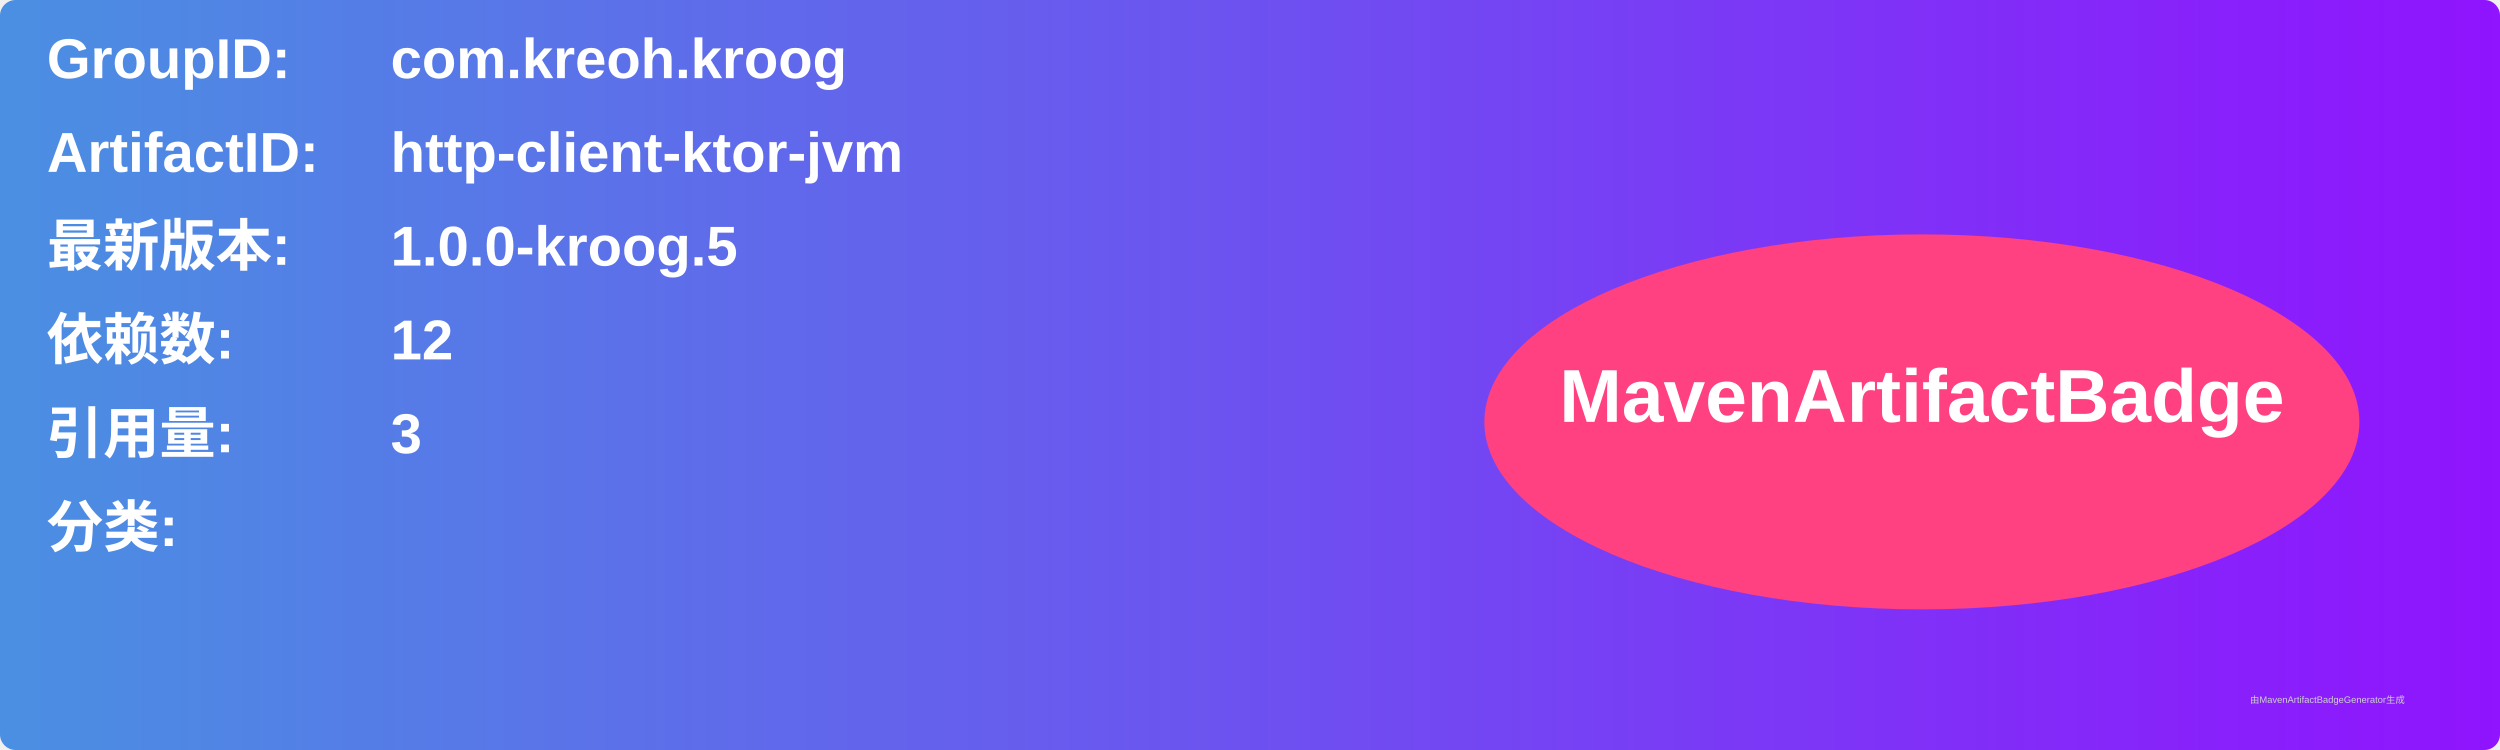
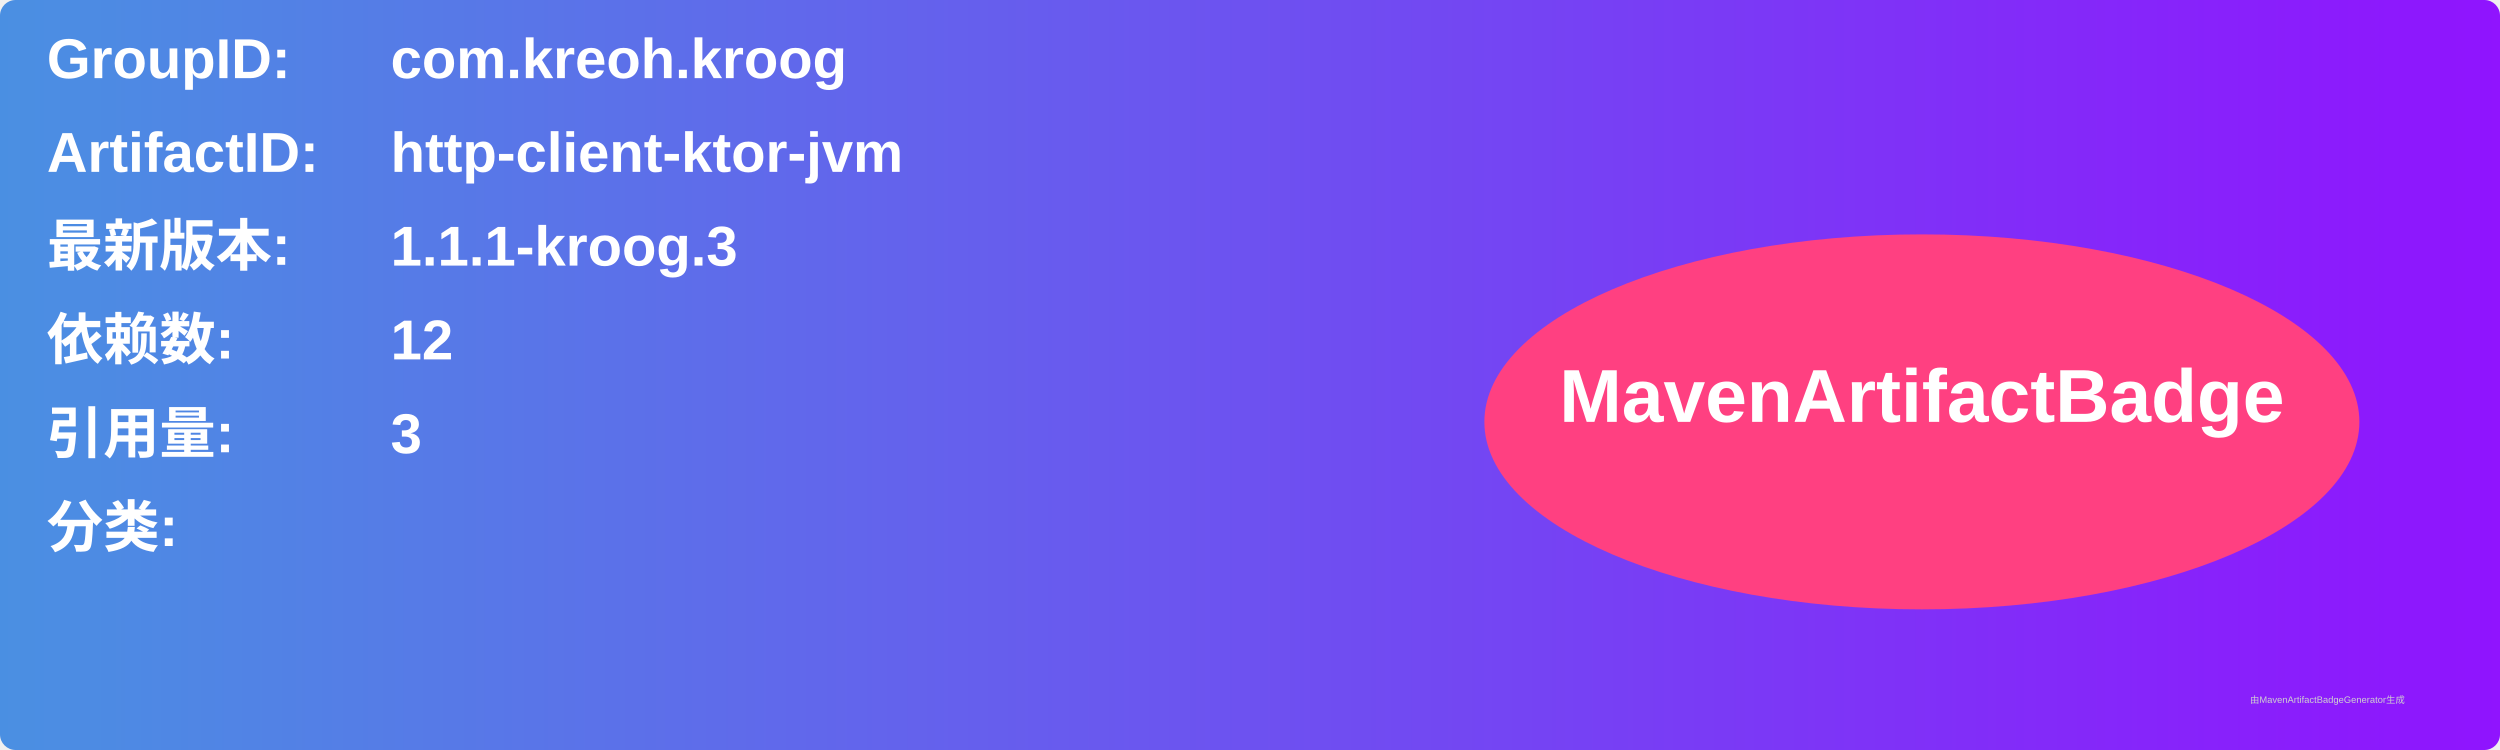
<svg xmlns="http://www.w3.org/2000/svg" width="800" height="240" viewBox="0 0 800 240">
  <linearGradient id="grad" x1="0%" y1="0%" x2="100%" y2="0%">
    <stop offset="0%" stop-color="#4a90e2" />
    <stop offset="100%" stop-color="#9013fe" />
  </linearGradient>
  <rect width="100%" height="100%" rx="5" ry="5" fill="url(#grad)" />
  <g transform="translate(15, 15)">
    <text x="0" y="10" font-family="Arial" font-size="18" fill="white" font-weight="bold" width="260">GroupID:</text>
    <text x="110" y="10" font-family="Arial" font-size="18" fill="white" font-weight="bold" width="460">com.kreoh.kroog</text>
    <text x="0" y="40" font-family="Arial" font-size="18" fill="white" font-weight="bold" width="260">ArtifactID:</text>
    <text x="110" y="40" font-family="Arial" font-size="18" fill="white" font-weight="bold" width="460">http-client-ktor-jvm</text>
    <text x="0" y="70" font-family="Arial" font-size="18" fill="white" font-weight="bold">最新版本:</text>
    <text x="110" y="70" font-family="Arial" font-size="18" fill="white" font-weight="bold">
-       <tspan font-weight="bold">1.0.0-kroog.5</tspan>
+       <tspan font-weight="bold">1.1.1-kroog.3</tspan>
    </text>
    <text x="0" y="100" font-family="Arial" font-size="18" fill="white" font-weight="bold">依赖数: </text>
    <text x="110" y="100" font-family="Arial" font-size="18" fill="white">
      <tspan font-weight="bold">12</tspan>
    </text>
    <text x="0" y="130" font-family="Arial" font-size="18" fill="white" font-weight="bold">引用量: </text>
    <text x="110" y="130" font-family="Arial" font-size="18" fill="white">
      <tspan font-weight="bold">3</tspan>
    </text>
    <text x="0" y="160" font-family="Arial" font-size="18" fill="white" font-weight="bold">分类:</text>
    <text x="10" y="190" font-family="Arial" font-size="10" fill="white">
      <tspan font-weight="bold" />
    </text>
    <ellipse cx="600" cy="120" rx="140" ry="60" fill="#ff4081" />
    <text x="600" y="120" text-anchor="middle" font-family="Arial" font-size="24" fill="white" font-weight="bold">MavenArtifactBadge</text>
  </g>
  <text x="720" y="225" font-family="Arial" font-size="3" fill="#d0d0d0">由MavenArtifactBadgeGenerator生成</text>
</svg>
